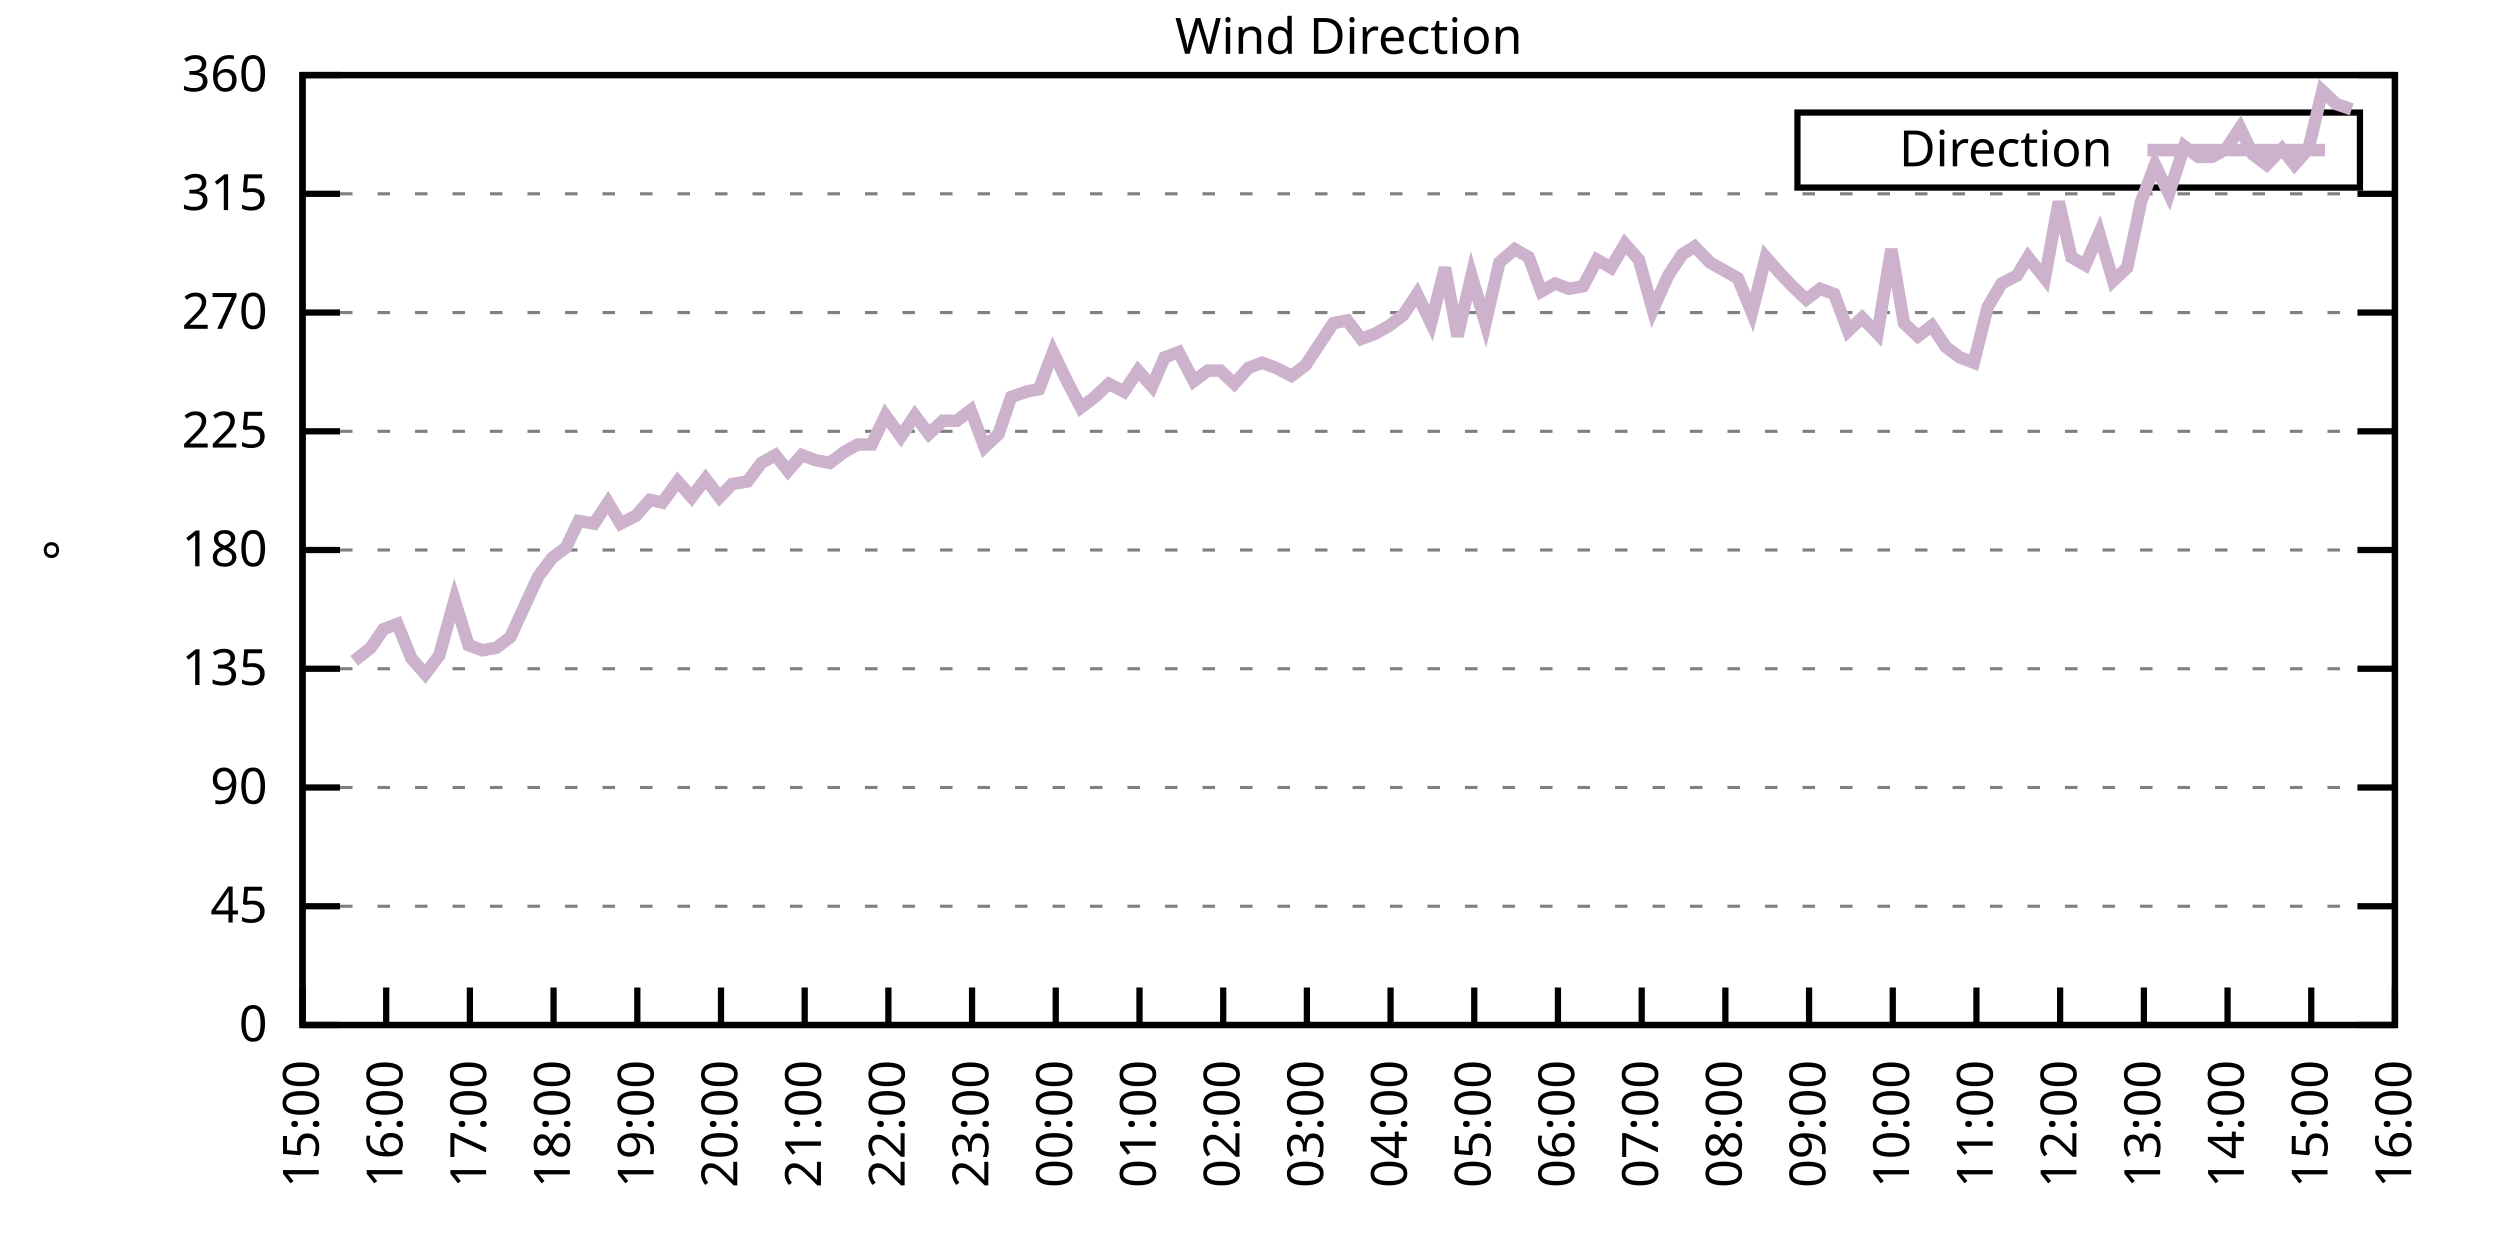
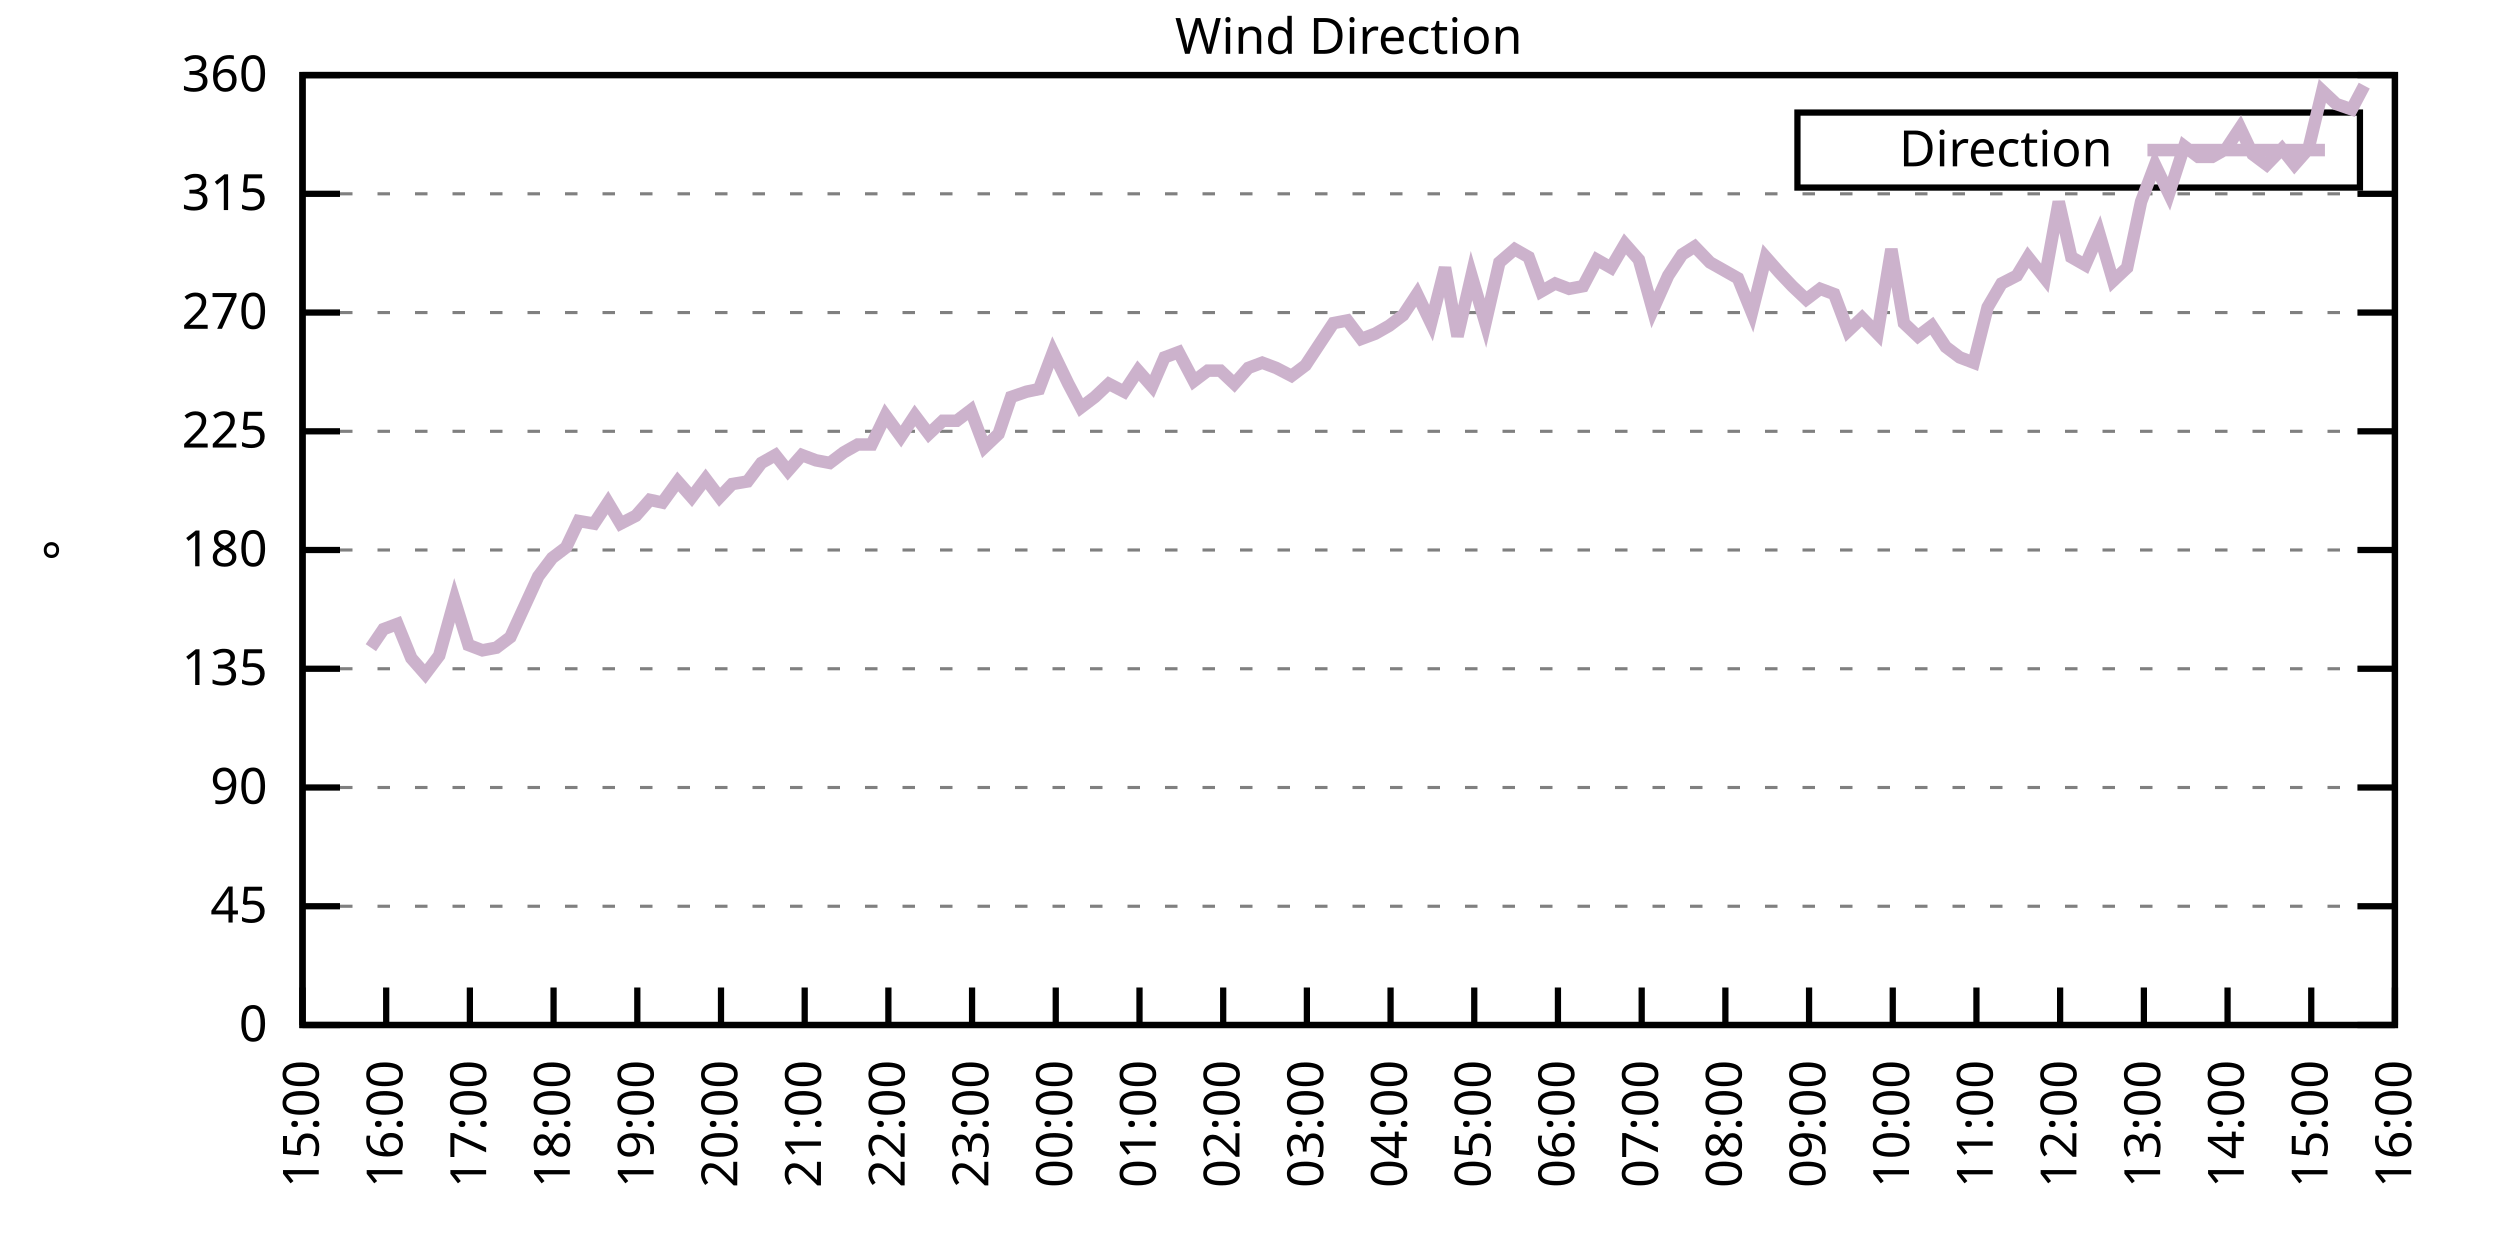
<svg xmlns="http://www.w3.org/2000/svg" xmlns:xlink="http://www.w3.org/1999/xlink" width="400" height="200" viewBox="0 0 400 200">
  <g id="gnuplot_canvas">
    <rect x="0" y="0" width="400" height="200" fill="none" />
    <defs>
      <circle id="gpDot" r="0.5" stroke-width="0.5" stroke="currentColor" />
      <path id="gpPt0" stroke-width="0.333" stroke="currentColor" d="M-1,0 h2 M0,-1 v2" />
      <path id="gpPt1" stroke-width="0.333" stroke="currentColor" d="M-1,-1 L1,1 M1,-1 L-1,1" />
      <path id="gpPt2" stroke-width="0.333" stroke="currentColor" d="M-1,0 L1,0 M0,-1 L0,1 M-1,-1 L1,1 M-1,1 L1,-1" />
      <rect id="gpPt3" stroke-width="0.333" stroke="currentColor" x="-1" y="-1" width="2" height="2" />
      <rect id="gpPt4" stroke-width="0.333" stroke="currentColor" fill="currentColor" x="-1" y="-1" width="2" height="2" />
      <circle id="gpPt5" stroke-width="0.333" stroke="currentColor" cx="0" cy="0" r="1" />
      <use xlink:href="#gpPt5" id="gpPt6" fill="currentColor" stroke="none" />
      <path id="gpPt7" stroke-width="0.333" stroke="currentColor" d="M0,-1.33 L-1.33,0.67 L1.33,0.67 z" />
      <use xlink:href="#gpPt7" id="gpPt8" fill="currentColor" stroke="none" />
      <use xlink:href="#gpPt7" id="gpPt9" stroke="currentColor" transform="rotate(180)" />
      <use xlink:href="#gpPt9" id="gpPt10" fill="currentColor" stroke="none" />
      <use xlink:href="#gpPt3" id="gpPt11" stroke="currentColor" transform="rotate(45)" />
      <use xlink:href="#gpPt11" id="gpPt12" fill="currentColor" stroke="none" />
      <path id="gpPt13" stroke-width="0.333" stroke="currentColor" d="M0,1.330 L1.265,0.411 L0.782,-1.067 L-0.782,-1.076 L-1.265,0.411 z" />
      <use xlink:href="#gpPt13" id="gpPt14" fill="currentColor" stroke="none" />
      <filter id="textbox" filterUnits="objectBoundingBox" x="0" y="0" height="1" width="1">
        <feFlood flood-color="white" flood-opacity="1" result="bgnd" />
        <feComposite in="SourceGraphic" in2="bgnd" operator="atop" />
      </filter>
      <filter id="greybox" filterUnits="objectBoundingBox" x="0" y="0" height="1" width="1">
        <feFlood flood-color="lightgrey" flood-opacity="1" result="grey" />
        <feComposite in="SourceGraphic" in2="grey" operator="atop" />
      </filter>
    </defs>
    <g fill="none" color="white" stroke="currentColor" stroke-width="1.00" stroke-linecap="butt" stroke-linejoin="miter">
</g>
    <g fill="none" color="black" stroke="currentColor" stroke-width="1.00" stroke-linecap="butt" stroke-linejoin="miter">
      <g stroke="none" shape-rendering="crispEdges">
        <polygon fill="rgb(255, 255, 255)" points="48.40,164.00 383.18,164.00 383.18,12.02 48.40,12.02 " />
      </g>
    </g>
    <g fill="none" color="black" stroke="currentColor" stroke-width="1.00" stroke-linecap="butt" stroke-linejoin="miter">
</g>
    <g fill="none" color="black" stroke="black" stroke-width="0.50" stroke-linecap="butt" stroke-linejoin="miter">
</g>
    <g fill="none" color="gray" stroke="currentColor" stroke-width="0.50" stroke-linecap="butt" stroke-linejoin="miter">
      <path stroke="gray" stroke-dasharray="2,4" class="gridline" d="M48.40,164.00 L383.19,164.00  " />
    </g>
    <g fill="none" color="gray" stroke="gray" stroke-width="1.00" stroke-linecap="butt" stroke-linejoin="miter">
</g>
    <g fill="none" color="black" stroke="currentColor" stroke-width="1.00" stroke-linecap="butt" stroke-linejoin="miter">
      <path stroke="black" d="M48.40,164.00 L54.40,164.00 M383.19,164.00 L377.19,164.00  " />
      <g transform="translate(42.80,166.60)" stroke="none" fill="black" font-family="Sans" font-size="8.00" text-anchor="end">
        <text>
          <tspan font-family="Sans"> 0</tspan>
        </text>
      </g>
    </g>
    <g fill="none" color="black" stroke="currentColor" stroke-width="1.00" stroke-linecap="butt" stroke-linejoin="miter">
</g>
    <g fill="none" color="black" stroke="black" stroke-width="0.50" stroke-linecap="butt" stroke-linejoin="miter">
</g>
    <g fill="none" color="gray" stroke="currentColor" stroke-width="0.50" stroke-linecap="butt" stroke-linejoin="miter">
      <path stroke="gray" stroke-dasharray="2,4" class="gridline" d="M48.40,145.00 L383.19,145.00  " />
    </g>
    <g fill="none" color="gray" stroke="gray" stroke-width="1.00" stroke-linecap="butt" stroke-linejoin="miter">
</g>
    <g fill="none" color="black" stroke="currentColor" stroke-width="1.00" stroke-linecap="butt" stroke-linejoin="miter">
      <path stroke="black" d="M48.40,145.00 L54.40,145.00 M383.19,145.00 L377.19,145.00  " />
      <g transform="translate(42.80,147.60)" stroke="none" fill="black" font-family="Sans" font-size="8.00" text-anchor="end">
        <text>
          <tspan font-family="Sans"> 45</tspan>
        </text>
      </g>
    </g>
    <g fill="none" color="black" stroke="currentColor" stroke-width="1.00" stroke-linecap="butt" stroke-linejoin="miter">
</g>
    <g fill="none" color="black" stroke="black" stroke-width="0.50" stroke-linecap="butt" stroke-linejoin="miter">
</g>
    <g fill="none" color="gray" stroke="currentColor" stroke-width="0.50" stroke-linecap="butt" stroke-linejoin="miter">
      <path stroke="gray" stroke-dasharray="2,4" class="gridline" d="M48.40,126.00 L383.19,126.00  " />
    </g>
    <g fill="none" color="gray" stroke="gray" stroke-width="1.00" stroke-linecap="butt" stroke-linejoin="miter">
</g>
    <g fill="none" color="black" stroke="currentColor" stroke-width="1.00" stroke-linecap="butt" stroke-linejoin="miter">
      <path stroke="black" d="M48.40,126.00 L54.40,126.00 M383.19,126.00 L377.19,126.00  " />
      <g transform="translate(42.80,128.60)" stroke="none" fill="black" font-family="Sans" font-size="8.00" text-anchor="end">
        <text>
          <tspan font-family="Sans"> 90</tspan>
        </text>
      </g>
    </g>
    <g fill="none" color="black" stroke="currentColor" stroke-width="1.00" stroke-linecap="butt" stroke-linejoin="miter">
</g>
    <g fill="none" color="black" stroke="black" stroke-width="0.50" stroke-linecap="butt" stroke-linejoin="miter">
</g>
    <g fill="none" color="gray" stroke="currentColor" stroke-width="0.50" stroke-linecap="butt" stroke-linejoin="miter">
      <path stroke="gray" stroke-dasharray="2,4" class="gridline" d="M48.40,107.00 L383.19,107.00  " />
    </g>
    <g fill="none" color="gray" stroke="gray" stroke-width="1.00" stroke-linecap="butt" stroke-linejoin="miter">
</g>
    <g fill="none" color="black" stroke="currentColor" stroke-width="1.00" stroke-linecap="butt" stroke-linejoin="miter">
      <path stroke="black" d="M48.40,107.00 L54.40,107.00 M383.19,107.00 L377.19,107.00  " />
      <g transform="translate(42.80,109.60)" stroke="none" fill="black" font-family="Sans" font-size="8.00" text-anchor="end">
        <text>
          <tspan font-family="Sans"> 135</tspan>
        </text>
      </g>
    </g>
    <g fill="none" color="black" stroke="currentColor" stroke-width="1.00" stroke-linecap="butt" stroke-linejoin="miter">
</g>
    <g fill="none" color="black" stroke="black" stroke-width="0.50" stroke-linecap="butt" stroke-linejoin="miter">
</g>
    <g fill="none" color="gray" stroke="currentColor" stroke-width="0.50" stroke-linecap="butt" stroke-linejoin="miter">
      <path stroke="gray" stroke-dasharray="2,4" class="gridline" d="M48.40,88.00 L383.19,88.00  " />
    </g>
    <g fill="none" color="gray" stroke="gray" stroke-width="1.00" stroke-linecap="butt" stroke-linejoin="miter">
</g>
    <g fill="none" color="black" stroke="currentColor" stroke-width="1.00" stroke-linecap="butt" stroke-linejoin="miter">
      <path stroke="black" d="M48.40,88.00 L54.40,88.00 M383.19,88.00 L377.19,88.00  " />
      <g transform="translate(42.80,90.60)" stroke="none" fill="black" font-family="Sans" font-size="8.00" text-anchor="end">
        <text>
          <tspan font-family="Sans"> 180</tspan>
        </text>
      </g>
    </g>
    <g fill="none" color="black" stroke="currentColor" stroke-width="1.00" stroke-linecap="butt" stroke-linejoin="miter">
</g>
    <g fill="none" color="black" stroke="black" stroke-width="0.50" stroke-linecap="butt" stroke-linejoin="miter">
</g>
    <g fill="none" color="gray" stroke="currentColor" stroke-width="0.50" stroke-linecap="butt" stroke-linejoin="miter">
      <path stroke="gray" stroke-dasharray="2,4" class="gridline" d="M48.40,69.01 L383.19,69.01  " />
    </g>
    <g fill="none" color="gray" stroke="gray" stroke-width="1.00" stroke-linecap="butt" stroke-linejoin="miter">
</g>
    <g fill="none" color="black" stroke="currentColor" stroke-width="1.00" stroke-linecap="butt" stroke-linejoin="miter">
      <path stroke="black" d="M48.40,69.01 L54.40,69.01 M383.19,69.01 L377.19,69.01  " />
      <g transform="translate(42.80,71.61)" stroke="none" fill="black" font-family="Sans" font-size="8.00" text-anchor="end">
        <text>
          <tspan font-family="Sans"> 225</tspan>
        </text>
      </g>
    </g>
    <g fill="none" color="black" stroke="currentColor" stroke-width="1.00" stroke-linecap="butt" stroke-linejoin="miter">
</g>
    <g fill="none" color="black" stroke="black" stroke-width="0.50" stroke-linecap="butt" stroke-linejoin="miter">
</g>
    <g fill="none" color="gray" stroke="currentColor" stroke-width="0.50" stroke-linecap="butt" stroke-linejoin="miter">
      <path stroke="gray" stroke-dasharray="2,4" class="gridline" d="M48.40,50.01 L383.19,50.01  " />
    </g>
    <g fill="none" color="gray" stroke="gray" stroke-width="1.00" stroke-linecap="butt" stroke-linejoin="miter">
</g>
    <g fill="none" color="black" stroke="currentColor" stroke-width="1.00" stroke-linecap="butt" stroke-linejoin="miter">
      <path stroke="black" d="M48.40,50.01 L54.40,50.01 M383.19,50.01 L377.19,50.01  " />
      <g transform="translate(42.80,52.61)" stroke="none" fill="black" font-family="Sans" font-size="8.00" text-anchor="end">
        <text>
          <tspan font-family="Sans"> 270</tspan>
        </text>
      </g>
    </g>
    <g fill="none" color="black" stroke="currentColor" stroke-width="1.00" stroke-linecap="butt" stroke-linejoin="miter">
</g>
    <g fill="none" color="black" stroke="black" stroke-width="0.50" stroke-linecap="butt" stroke-linejoin="miter">
</g>
    <g fill="none" color="gray" stroke="currentColor" stroke-width="0.50" stroke-linecap="butt" stroke-linejoin="miter">
      <path stroke="gray" stroke-dasharray="2,4" class="gridline" d="M48.40,31.01 L383.19,31.01  " />
    </g>
    <g fill="none" color="gray" stroke="gray" stroke-width="1.00" stroke-linecap="butt" stroke-linejoin="miter">
</g>
    <g fill="none" color="black" stroke="currentColor" stroke-width="1.00" stroke-linecap="butt" stroke-linejoin="miter">
      <path stroke="black" d="M48.40,31.01 L54.40,31.01 M383.19,31.01 L377.19,31.01  " />
      <g transform="translate(42.80,33.61)" stroke="none" fill="black" font-family="Sans" font-size="8.00" text-anchor="end">
        <text>
          <tspan font-family="Sans"> 315</tspan>
        </text>
      </g>
    </g>
    <g fill="none" color="black" stroke="currentColor" stroke-width="1.00" stroke-linecap="butt" stroke-linejoin="miter">
</g>
    <g fill="none" color="black" stroke="black" stroke-width="0.50" stroke-linecap="butt" stroke-linejoin="miter">
</g>
    <g fill="none" color="gray" stroke="currentColor" stroke-width="0.50" stroke-linecap="butt" stroke-linejoin="miter">
      <path stroke="gray" stroke-dasharray="2,4" class="gridline" d="M48.40,12.01 L383.19,12.01  " />
    </g>
    <g fill="none" color="gray" stroke="gray" stroke-width="1.00" stroke-linecap="butt" stroke-linejoin="miter">
</g>
    <g fill="none" color="black" stroke="currentColor" stroke-width="1.00" stroke-linecap="butt" stroke-linejoin="miter">
      <path stroke="black" d="M48.40,12.01 L54.40,12.01 M383.19,12.01 L377.19,12.01  " />
      <g transform="translate(42.80,14.61)" stroke="none" fill="black" font-family="Sans" font-size="8.00" text-anchor="end">
        <text>
          <tspan font-family="Sans"> 360</tspan>
        </text>
      </g>
    </g>
    <g fill="none" color="black" stroke="currentColor" stroke-width="1.00" stroke-linecap="butt" stroke-linejoin="miter">
      <path stroke="black" d="M48.40,164.00 L48.40,158.00  " />
      <g transform="translate(51.00,169.60) rotate(270.00)" stroke="none" fill="black" font-family="Sans" font-size="8.00" text-anchor="end">
        <text>
          <tspan font-family="Sans">15:00</tspan>
        </text>
      </g>
    </g>
    <g fill="none" color="black" stroke="currentColor" stroke-width="1.00" stroke-linecap="butt" stroke-linejoin="miter">
      <path stroke="black" d="M61.79,164.00 L61.79,158.00  " />
      <g transform="translate(64.39,169.60) rotate(270.00)" stroke="none" fill="black" font-family="Sans" font-size="8.00" text-anchor="end">
        <text>
          <tspan font-family="Sans">16:00</tspan>
        </text>
      </g>
    </g>
    <g fill="none" color="black" stroke="currentColor" stroke-width="1.00" stroke-linecap="butt" stroke-linejoin="miter">
      <path stroke="black" d="M75.18,164.00 L75.18,158.00  " />
      <g transform="translate(77.78,169.60) rotate(270.00)" stroke="none" fill="black" font-family="Sans" font-size="8.00" text-anchor="end">
        <text>
          <tspan font-family="Sans">17:00</tspan>
        </text>
      </g>
    </g>
    <g fill="none" color="black" stroke="currentColor" stroke-width="1.00" stroke-linecap="butt" stroke-linejoin="miter">
      <path stroke="black" d="M88.57,164.00 L88.57,158.00  " />
      <g transform="translate(91.17,169.60) rotate(270.00)" stroke="none" fill="black" font-family="Sans" font-size="8.00" text-anchor="end">
        <text>
          <tspan font-family="Sans">18:00</tspan>
        </text>
      </g>
    </g>
    <g fill="none" color="black" stroke="currentColor" stroke-width="1.00" stroke-linecap="butt" stroke-linejoin="miter">
      <path stroke="black" d="M101.97,164.00 L101.97,158.00  " />
      <g transform="translate(104.57,169.60) rotate(270.00)" stroke="none" fill="black" font-family="Sans" font-size="8.00" text-anchor="end">
        <text>
          <tspan font-family="Sans">19:00</tspan>
        </text>
      </g>
    </g>
    <g fill="none" color="black" stroke="currentColor" stroke-width="1.00" stroke-linecap="butt" stroke-linejoin="miter">
      <path stroke="black" d="M115.36,164.00 L115.36,158.00  " />
      <g transform="translate(117.96,169.60) rotate(270.00)" stroke="none" fill="black" font-family="Sans" font-size="8.00" text-anchor="end">
        <text>
          <tspan font-family="Sans">20:00</tspan>
        </text>
      </g>
    </g>
    <g fill="none" color="black" stroke="currentColor" stroke-width="1.00" stroke-linecap="butt" stroke-linejoin="miter">
      <path stroke="black" d="M128.75,164.00 L128.75,158.00  " />
      <g transform="translate(131.35,169.60) rotate(270.00)" stroke="none" fill="black" font-family="Sans" font-size="8.00" text-anchor="end">
        <text>
          <tspan font-family="Sans">21:00</tspan>
        </text>
      </g>
    </g>
    <g fill="none" color="black" stroke="currentColor" stroke-width="1.00" stroke-linecap="butt" stroke-linejoin="miter">
      <path stroke="black" d="M142.14,164.00 L142.14,158.00  " />
      <g transform="translate(144.74,169.60) rotate(270.00)" stroke="none" fill="black" font-family="Sans" font-size="8.00" text-anchor="end">
        <text>
          <tspan font-family="Sans">22:00</tspan>
        </text>
      </g>
    </g>
    <g fill="none" color="black" stroke="currentColor" stroke-width="1.00" stroke-linecap="butt" stroke-linejoin="miter">
      <path stroke="black" d="M155.53,164.00 L155.53,158.00  " />
      <g transform="translate(158.13,169.60) rotate(270.00)" stroke="none" fill="black" font-family="Sans" font-size="8.00" text-anchor="end">
        <text>
          <tspan font-family="Sans">23:00</tspan>
        </text>
      </g>
    </g>
    <g fill="none" color="black" stroke="currentColor" stroke-width="1.00" stroke-linecap="butt" stroke-linejoin="miter">
      <path stroke="black" d="M168.92,164.00 L168.92,158.00  " />
      <g transform="translate(171.52,169.60) rotate(270.00)" stroke="none" fill="black" font-family="Sans" font-size="8.00" text-anchor="end">
        <text>
          <tspan font-family="Sans">00:00</tspan>
        </text>
      </g>
    </g>
    <g fill="none" color="black" stroke="currentColor" stroke-width="1.00" stroke-linecap="butt" stroke-linejoin="miter">
      <path stroke="black" d="M182.32,164.00 L182.32,158.00  " />
      <g transform="translate(184.92,169.60) rotate(270.00)" stroke="none" fill="black" font-family="Sans" font-size="8.00" text-anchor="end">
        <text>
          <tspan font-family="Sans">01:00</tspan>
        </text>
      </g>
    </g>
    <g fill="none" color="black" stroke="currentColor" stroke-width="1.00" stroke-linecap="butt" stroke-linejoin="miter">
      <path stroke="black" d="M195.71,164.00 L195.71,158.00  " />
      <g transform="translate(198.31,169.60) rotate(270.00)" stroke="none" fill="black" font-family="Sans" font-size="8.00" text-anchor="end">
        <text>
          <tspan font-family="Sans">02:00</tspan>
        </text>
      </g>
    </g>
    <g fill="none" color="black" stroke="currentColor" stroke-width="1.00" stroke-linecap="butt" stroke-linejoin="miter">
      <path stroke="black" d="M209.10,164.00 L209.10,158.00  " />
      <g transform="translate(211.70,169.60) rotate(270.00)" stroke="none" fill="black" font-family="Sans" font-size="8.00" text-anchor="end">
        <text>
          <tspan font-family="Sans">03:00</tspan>
        </text>
      </g>
    </g>
    <g fill="none" color="black" stroke="currentColor" stroke-width="1.00" stroke-linecap="butt" stroke-linejoin="miter">
      <path stroke="black" d="M222.49,164.00 L222.49,158.00  " />
      <g transform="translate(225.09,169.60) rotate(270.00)" stroke="none" fill="black" font-family="Sans" font-size="8.00" text-anchor="end">
        <text>
          <tspan font-family="Sans">04:00</tspan>
        </text>
      </g>
    </g>
    <g fill="none" color="black" stroke="currentColor" stroke-width="1.00" stroke-linecap="butt" stroke-linejoin="miter">
      <path stroke="black" d="M235.88,164.00 L235.88,158.00  " />
      <g transform="translate(238.48,169.60) rotate(270.00)" stroke="none" fill="black" font-family="Sans" font-size="8.00" text-anchor="end">
        <text>
          <tspan font-family="Sans">05:00</tspan>
        </text>
      </g>
    </g>
    <g fill="none" color="black" stroke="currentColor" stroke-width="1.00" stroke-linecap="butt" stroke-linejoin="miter">
      <path stroke="black" d="M249.27,164.00 L249.27,158.00  " />
      <g transform="translate(251.87,169.60) rotate(270.00)" stroke="none" fill="black" font-family="Sans" font-size="8.00" text-anchor="end">
        <text>
          <tspan font-family="Sans">06:00</tspan>
        </text>
      </g>
    </g>
    <g fill="none" color="black" stroke="currentColor" stroke-width="1.00" stroke-linecap="butt" stroke-linejoin="miter">
      <path stroke="black" d="M262.67,164.00 L262.67,158.00  " />
      <g transform="translate(265.27,169.60) rotate(270.00)" stroke="none" fill="black" font-family="Sans" font-size="8.00" text-anchor="end">
        <text>
          <tspan font-family="Sans">07:00</tspan>
        </text>
      </g>
    </g>
    <g fill="none" color="black" stroke="currentColor" stroke-width="1.00" stroke-linecap="butt" stroke-linejoin="miter">
      <path stroke="black" d="M276.06,164.00 L276.06,158.00  " />
      <g transform="translate(278.66,169.60) rotate(270.00)" stroke="none" fill="black" font-family="Sans" font-size="8.00" text-anchor="end">
        <text>
          <tspan font-family="Sans">08:00</tspan>
        </text>
      </g>
    </g>
    <g fill="none" color="black" stroke="currentColor" stroke-width="1.00" stroke-linecap="butt" stroke-linejoin="miter">
      <path stroke="black" d="M289.45,164.00 L289.45,158.00  " />
      <g transform="translate(292.05,169.60) rotate(270.00)" stroke="none" fill="black" font-family="Sans" font-size="8.00" text-anchor="end">
        <text>
          <tspan font-family="Sans">09:00</tspan>
        </text>
      </g>
    </g>
    <g fill="none" color="black" stroke="currentColor" stroke-width="1.00" stroke-linecap="butt" stroke-linejoin="miter">
      <path stroke="black" d="M302.84,164.00 L302.84,158.00  " />
      <g transform="translate(305.44,169.60) rotate(270.00)" stroke="none" fill="black" font-family="Sans" font-size="8.00" text-anchor="end">
        <text>
          <tspan font-family="Sans">10:00</tspan>
        </text>
      </g>
    </g>
    <g fill="none" color="black" stroke="currentColor" stroke-width="1.00" stroke-linecap="butt" stroke-linejoin="miter">
      <path stroke="black" d="M316.23,164.00 L316.23,158.00  " />
      <g transform="translate(318.83,169.60) rotate(270.00)" stroke="none" fill="black" font-family="Sans" font-size="8.00" text-anchor="end">
        <text>
          <tspan font-family="Sans">11:00</tspan>
        </text>
      </g>
    </g>
    <g fill="none" color="black" stroke="currentColor" stroke-width="1.00" stroke-linecap="butt" stroke-linejoin="miter">
      <path stroke="black" d="M329.62,164.00 L329.62,158.00  " />
      <g transform="translate(332.22,169.60) rotate(270.00)" stroke="none" fill="black" font-family="Sans" font-size="8.00" text-anchor="end">
        <text>
          <tspan font-family="Sans">12:00</tspan>
        </text>
      </g>
    </g>
    <g fill="none" color="black" stroke="currentColor" stroke-width="1.00" stroke-linecap="butt" stroke-linejoin="miter">
      <path stroke="black" d="M343.02,164.00 L343.02,158.00  " />
      <g transform="translate(345.62,169.60) rotate(270.00)" stroke="none" fill="black" font-family="Sans" font-size="8.00" text-anchor="end">
        <text>
          <tspan font-family="Sans">13:00</tspan>
        </text>
      </g>
    </g>
    <g fill="none" color="black" stroke="currentColor" stroke-width="1.00" stroke-linecap="butt" stroke-linejoin="miter">
      <path stroke="black" d="M356.41,164.00 L356.41,158.00  " />
      <g transform="translate(359.01,169.60) rotate(270.00)" stroke="none" fill="black" font-family="Sans" font-size="8.00" text-anchor="end">
        <text>
          <tspan font-family="Sans">14:00</tspan>
        </text>
      </g>
    </g>
    <g fill="none" color="black" stroke="currentColor" stroke-width="1.00" stroke-linecap="butt" stroke-linejoin="miter">
      <path stroke="black" d="M369.80,164.00 L369.80,158.00  " />
      <g transform="translate(372.40,169.60) rotate(270.00)" stroke="none" fill="black" font-family="Sans" font-size="8.00" text-anchor="end">
        <text>
          <tspan font-family="Sans">15:00</tspan>
        </text>
      </g>
    </g>
    <g fill="none" color="black" stroke="currentColor" stroke-width="1.00" stroke-linecap="butt" stroke-linejoin="miter">
      <path stroke="black" d="M383.19,164.00 L383.19,158.00  " />
      <g transform="translate(385.79,169.60) rotate(270.00)" stroke="none" fill="black" font-family="Sans" font-size="8.00" text-anchor="end">
        <text>
          <tspan font-family="Sans">16:00</tspan>
        </text>
      </g>
    </g>
    <g fill="none" color="black" stroke="currentColor" stroke-width="1.00" stroke-linecap="butt" stroke-linejoin="miter">
</g>
    <g fill="none" color="black" stroke="currentColor" stroke-width="1.00" stroke-linecap="butt" stroke-linejoin="miter">
      <path stroke="black" d="M48.40,12.01 L48.40,164.00 L383.19,164.00 L383.19,12.01 L48.40,12.01 Z  " />
    </g>
    <g fill="none" color="black" stroke="currentColor" stroke-width="1.00" stroke-linecap="butt" stroke-linejoin="miter">
</g>
    <g fill="none" color="black" stroke="currentColor" stroke-width="1.00" stroke-linecap="butt" stroke-linejoin="miter">
      <path stroke="black" d="M287.59,30.01 L287.59,18.01 L377.59,18.01 L377.59,30.01 L287.59,30.01 Z  " />
    </g>
    <g id="Wind_direction_plot_1">
      <g fill="none" color="white" stroke="black" stroke-width="2.00" stroke-linecap="butt" stroke-linejoin="miter">
</g>
      <g fill="none" color="black" stroke="currentColor" stroke-width="2.00" stroke-linecap="butt" stroke-linejoin="miter">
        <g transform="translate(337.99,26.61)" stroke="none" fill="black" font-family="Sans" font-size="8.00" text-anchor="end">
          <text>
            <tspan font-family="Sans">Direction</tspan>
          </text>
        </g>
      </g>
      <g fill="none" color="black" stroke="currentColor" stroke-width="2.00" stroke-linecap="butt" stroke-linejoin="miter">
-         <path stroke="rgb(204, 178, 204)" d="M343.59,24.01 L371.99,24.01 M56.66,105.74 L59.34,103.63 L61.35,100.67 L63.58,99.83 L65.81,105.31 L68.04,107.85   L70.27,104.89 L72.73,96.03 L74.96,103.20 L77.19,104.05 L79.42,103.63 L81.66,101.94 L86.12,92.23 L88.35,89.27   L90.58,87.58 L92.59,83.36 L95.05,83.78 L97.28,80.41 L99.29,83.78 L101.74,82.52 L103.98,79.98 L105.98,80.41   L108.44,77.03 L110.67,79.56 L112.90,76.61 L115.13,79.56 L117.14,77.45 L119.60,77.03 L121.83,74.07 L124.06,72.81   L126.07,75.34 L128.30,72.81 L130.54,73.65 L132.77,74.07 L135.00,72.38 L137.23,71.12 L139.46,71.12 L141.69,66.47   L144.15,69.85 L146.38,66.47 L148.61,69.43 L150.85,67.32 L153.08,67.32 L155.31,65.63 L157.54,71.54 L159.77,69.43   L161.78,63.52 L164.24,62.67 L166.25,62.25 L168.48,56.34 L170.93,61.41 L172.94,65.21 L175.17,63.52 L177.41,61.41   L179.86,62.67 L182.09,59.30 L184.32,61.83 L186.33,57.18 L188.57,56.34 L191.02,60.98 L193.25,59.30 L195.26,59.30   L197.49,61.41 L199.73,58.87 L201.96,58.03 L204.19,58.87 L206.64,60.14 L208.88,58.45 L211.11,55.07 L213.34,51.70   L215.57,51.27 L217.80,54.23 L220.04,53.39 L222.27,52.12 L224.50,50.43 L226.73,47.05 L228.96,51.70 L231.20,42.83   L233.20,53.81 L235.44,44.10 L237.67,51.70 L239.90,41.99 L242.36,39.87 L244.59,41.14 L246.60,46.63 L248.83,45.36   L251.06,46.21 L253.29,45.79 L255.52,41.56 L257.76,42.83 L259.99,39.03 L262.22,41.56 L264.45,49.59 L266.91,44.10   L269.14,40.72 L271.15,39.45 L273.60,41.99 L275.83,43.25 L278.07,44.52 L280.30,50.01 L282.53,41.14 L284.76,43.67   L286.77,45.79 L289.00,47.90 L291.23,46.21 L293.47,47.05 L295.70,52.96 L297.93,50.85 L300.39,53.39 L302.62,39.87   L304.63,51.70 L306.86,53.81 L309.09,52.12 L311.32,55.50 L313.55,57.18 L315.79,58.03 L318.02,49.16 L320.25,45.36   L322.70,44.10 L324.49,41.14 L327.17,44.52 L329.40,32.28 L331.41,41.14 L333.64,42.41 L335.87,37.34 L338.10,44.94   L340.34,42.83 L342.57,32.28 L344.80,26.36 L347.03,31.01 L349.49,23.41 L351.72,25.10 L353.95,25.10 L356.18,23.83   L358.42,20.45 L360.42,24.68 L362.66,26.36 L365.11,23.83 L367.12,26.36 L369.35,23.83 L371.58,14.54 L373.82,16.65   L376.27,17.50  " />
+         <path stroke="rgb(204, 178, 204)" d="M343.59,24.01 L371.99,24.01 M59.34,103.63 L61.35,100.67 L63.58,99.83 L65.81,105.31 L68.04,107.85 L70.27,104.89   L72.73,96.03 L74.96,103.20 L77.19,104.05 L79.42,103.63 L81.66,101.94 L86.12,92.23 L88.35,89.27 L90.58,87.58   L92.59,83.36 L95.05,83.78 L97.28,80.41 L99.29,83.78 L101.74,82.52 L103.98,79.98 L105.98,80.41 L108.44,77.03   L110.67,79.56 L112.90,76.61 L115.13,79.56 L117.14,77.45 L119.60,77.03 L121.83,74.07 L124.06,72.81 L126.07,75.34   L128.30,72.81 L130.54,73.65 L132.77,74.07 L135.00,72.38 L137.23,71.12 L139.46,71.12 L141.69,66.47 L144.15,69.85   L146.38,66.47 L148.61,69.43 L150.85,67.32 L153.08,67.32 L155.31,65.63 L157.54,71.54 L159.77,69.43 L161.78,63.52   L164.24,62.67 L166.25,62.25 L168.48,56.34 L170.93,61.41 L172.94,65.21 L175.17,63.52 L177.41,61.41 L179.86,62.67   L182.09,59.30 L184.32,61.83 L186.33,57.18 L188.57,56.34 L191.02,60.98 L193.25,59.30 L195.26,59.30 L197.49,61.41   L199.73,58.87 L201.96,58.03 L204.19,58.87 L206.64,60.14 L208.88,58.45 L211.11,55.07 L213.34,51.70 L215.57,51.27   L217.80,54.23 L220.04,53.39 L222.27,52.12 L224.50,50.43 L226.73,47.05 L228.96,51.70 L231.20,42.83 L233.20,53.81   L235.44,44.10 L237.67,51.70 L239.90,41.99 L242.36,39.87 L244.59,41.14 L246.60,46.63 L248.83,45.36 L251.06,46.21   L253.29,45.79 L255.52,41.56 L257.76,42.83 L259.99,39.03 L262.22,41.56 L264.45,49.59 L266.91,44.10 L269.14,40.72   L271.15,39.45 L273.60,41.99 L275.83,43.25 L278.07,44.52 L280.30,50.01 L282.53,41.14 L284.76,43.67 L286.77,45.79   L289.00,47.90 L291.23,46.21 L293.47,47.05 L295.70,52.96 L297.93,50.85 L300.39,53.39 L302.62,39.87 L304.63,51.70   L306.86,53.81 L309.09,52.12 L311.32,55.50 L313.55,57.18 L315.79,58.03 L318.02,49.16 L320.25,45.36 L322.70,44.10   L324.49,41.14 L327.17,44.52 L329.40,32.28 L331.41,41.14 L333.64,42.41 L335.87,37.34 L338.10,44.94 L340.34,42.83   L342.57,32.28 L344.80,26.36 L347.03,31.01 L349.49,23.41 L351.72,25.10 L353.95,25.10 L356.18,23.83 L358.42,20.45   L360.42,24.68 L362.66,26.36 L365.11,23.83 L367.12,26.36 L369.35,23.83 L371.58,14.54 L373.82,16.65 L376.27,17.50   L378.28,13.70  " />
      </g>
    </g>
    <g fill="none" color="black" stroke="currentColor" stroke-width="2.00" stroke-linecap="butt" stroke-linejoin="miter">
</g>
    <g fill="none" color="black" stroke="black" stroke-width="1.00" stroke-linecap="butt" stroke-linejoin="miter">
</g>
    <g fill="none" color="black" stroke="currentColor" stroke-width="1.00" stroke-linecap="butt" stroke-linejoin="miter">
      <path stroke="black" d="M48.40,12.01 L48.40,164.00 L383.19,164.00 L383.19,12.01 L48.40,12.01 Z  " />
      <g transform="translate(12.80,88.01) rotate(270.00)" stroke="none" fill="black" font-family="Sans" font-size="8.00" text-anchor="middle">
        <text>
          <tspan font-family="Sans">°</tspan>
        </text>
      </g>
    </g>
    <g fill="none" color="black" stroke="currentColor" stroke-width="1.00" stroke-linecap="butt" stroke-linejoin="miter">
</g>
    <g fill="none" color="black" stroke="currentColor" stroke-width="1.00" stroke-linecap="butt" stroke-linejoin="miter">
      <g transform="translate(215.79,8.61)" stroke="none" fill="black" font-family="Sans" font-size="8.00" text-anchor="middle">
        <text>
          <tspan font-family="Sans">Wind Direction</tspan>
        </text>
      </g>
    </g>
    <g fill="none" color="black" stroke="currentColor" stroke-width="1.00" stroke-linecap="butt" stroke-linejoin="miter">
</g>
  </g>
</svg>
